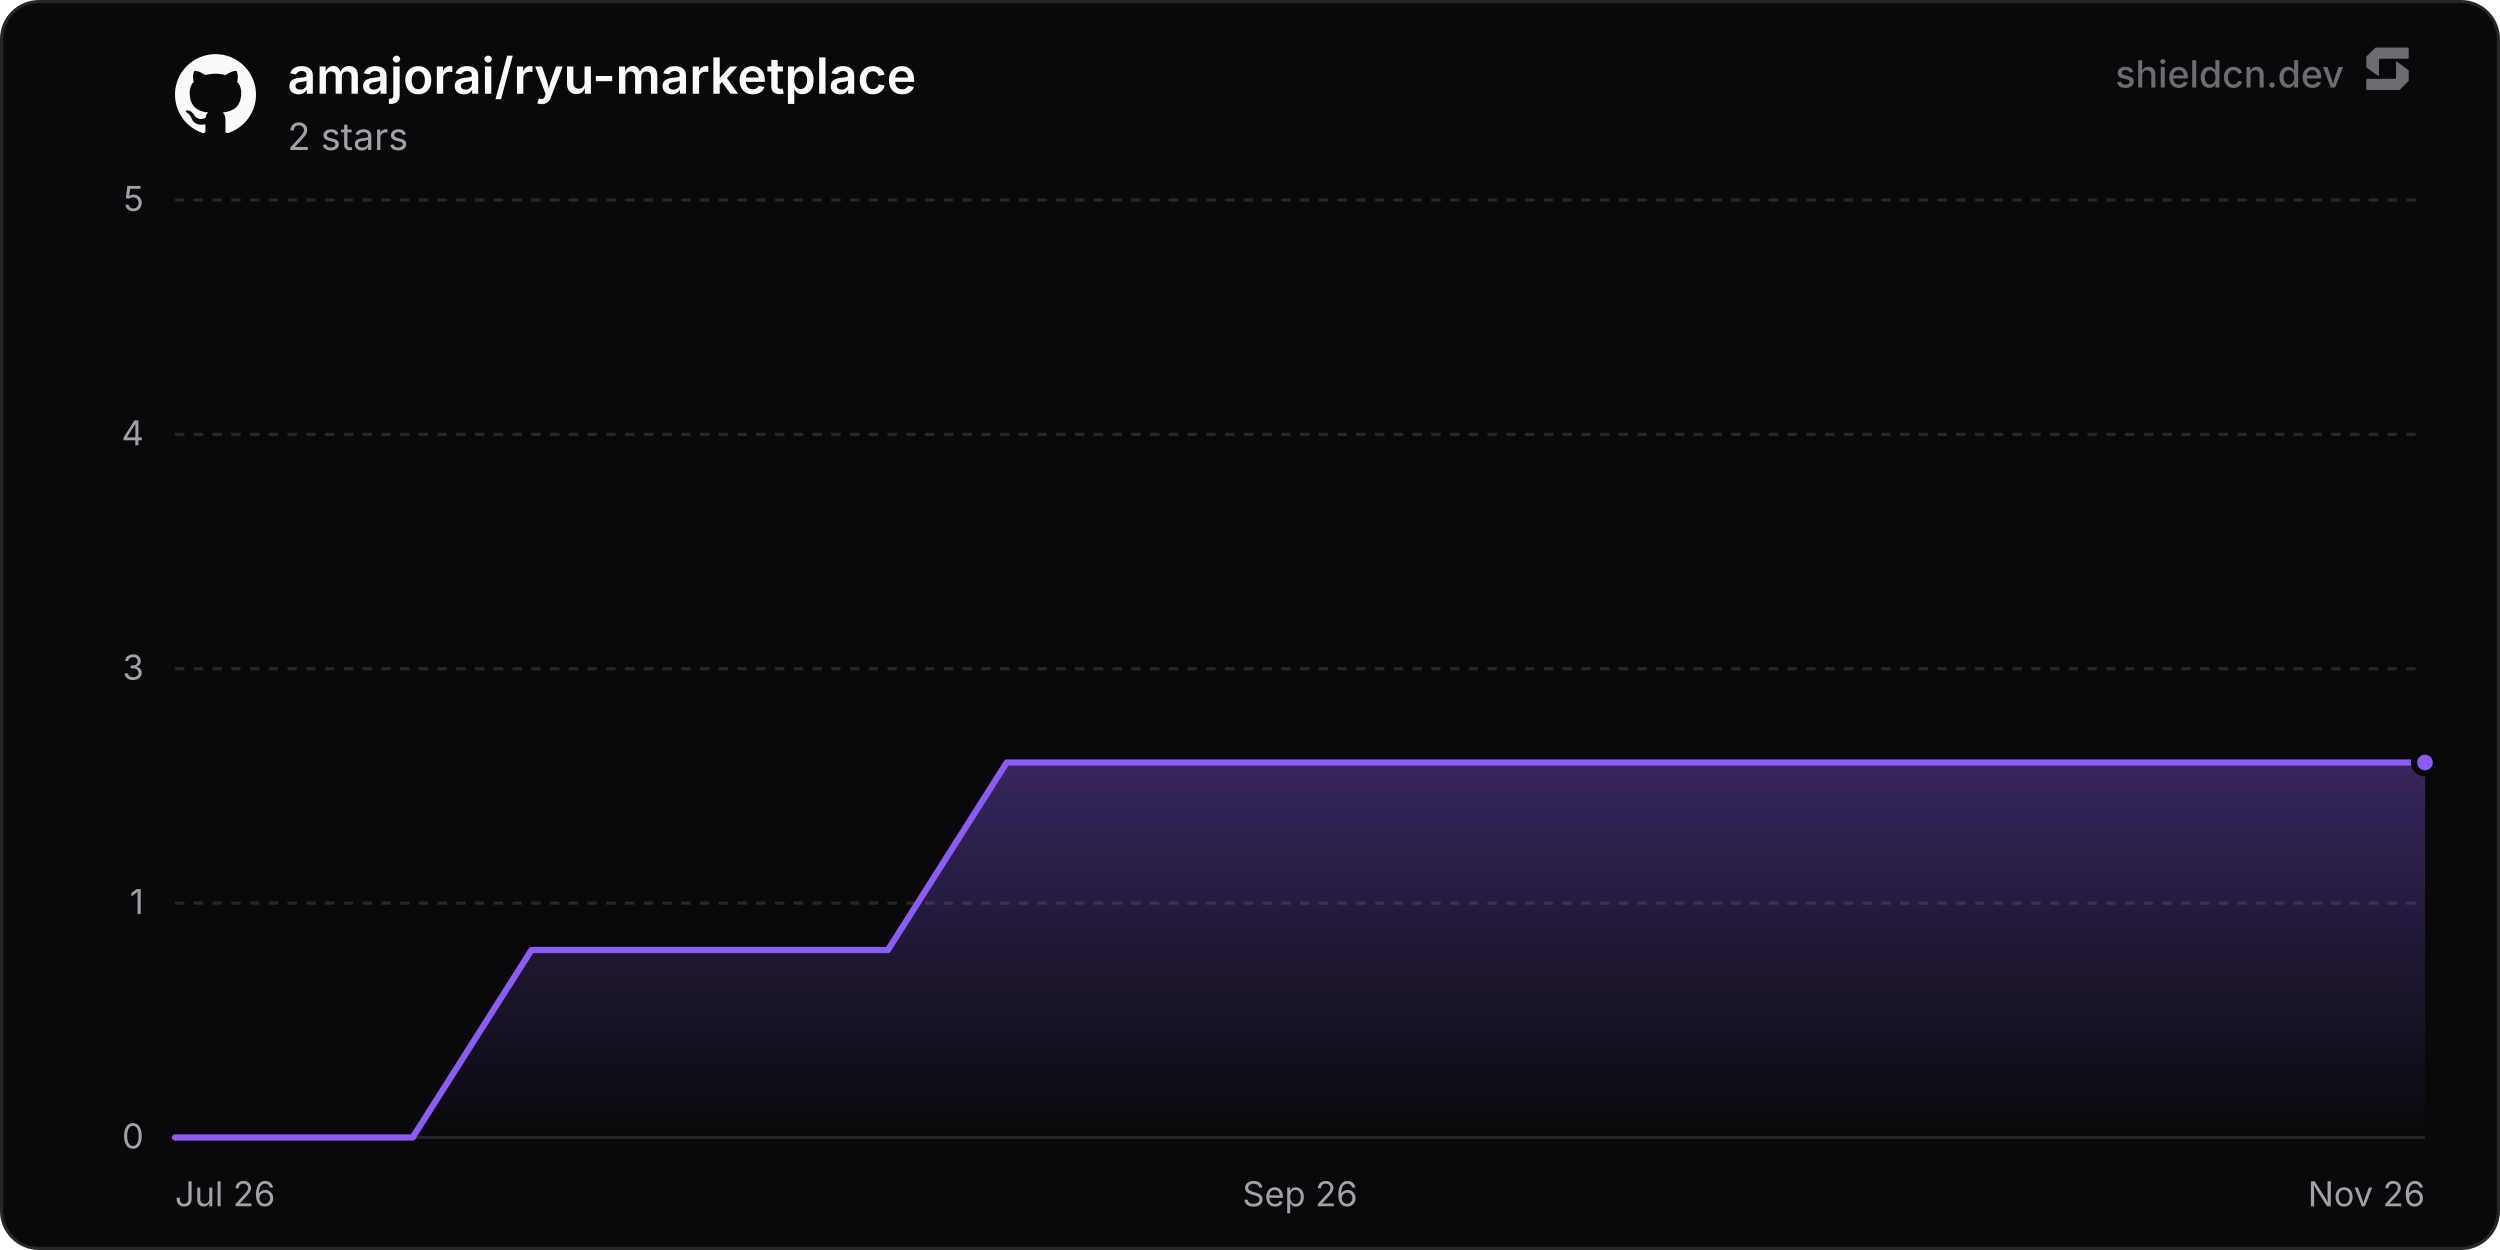
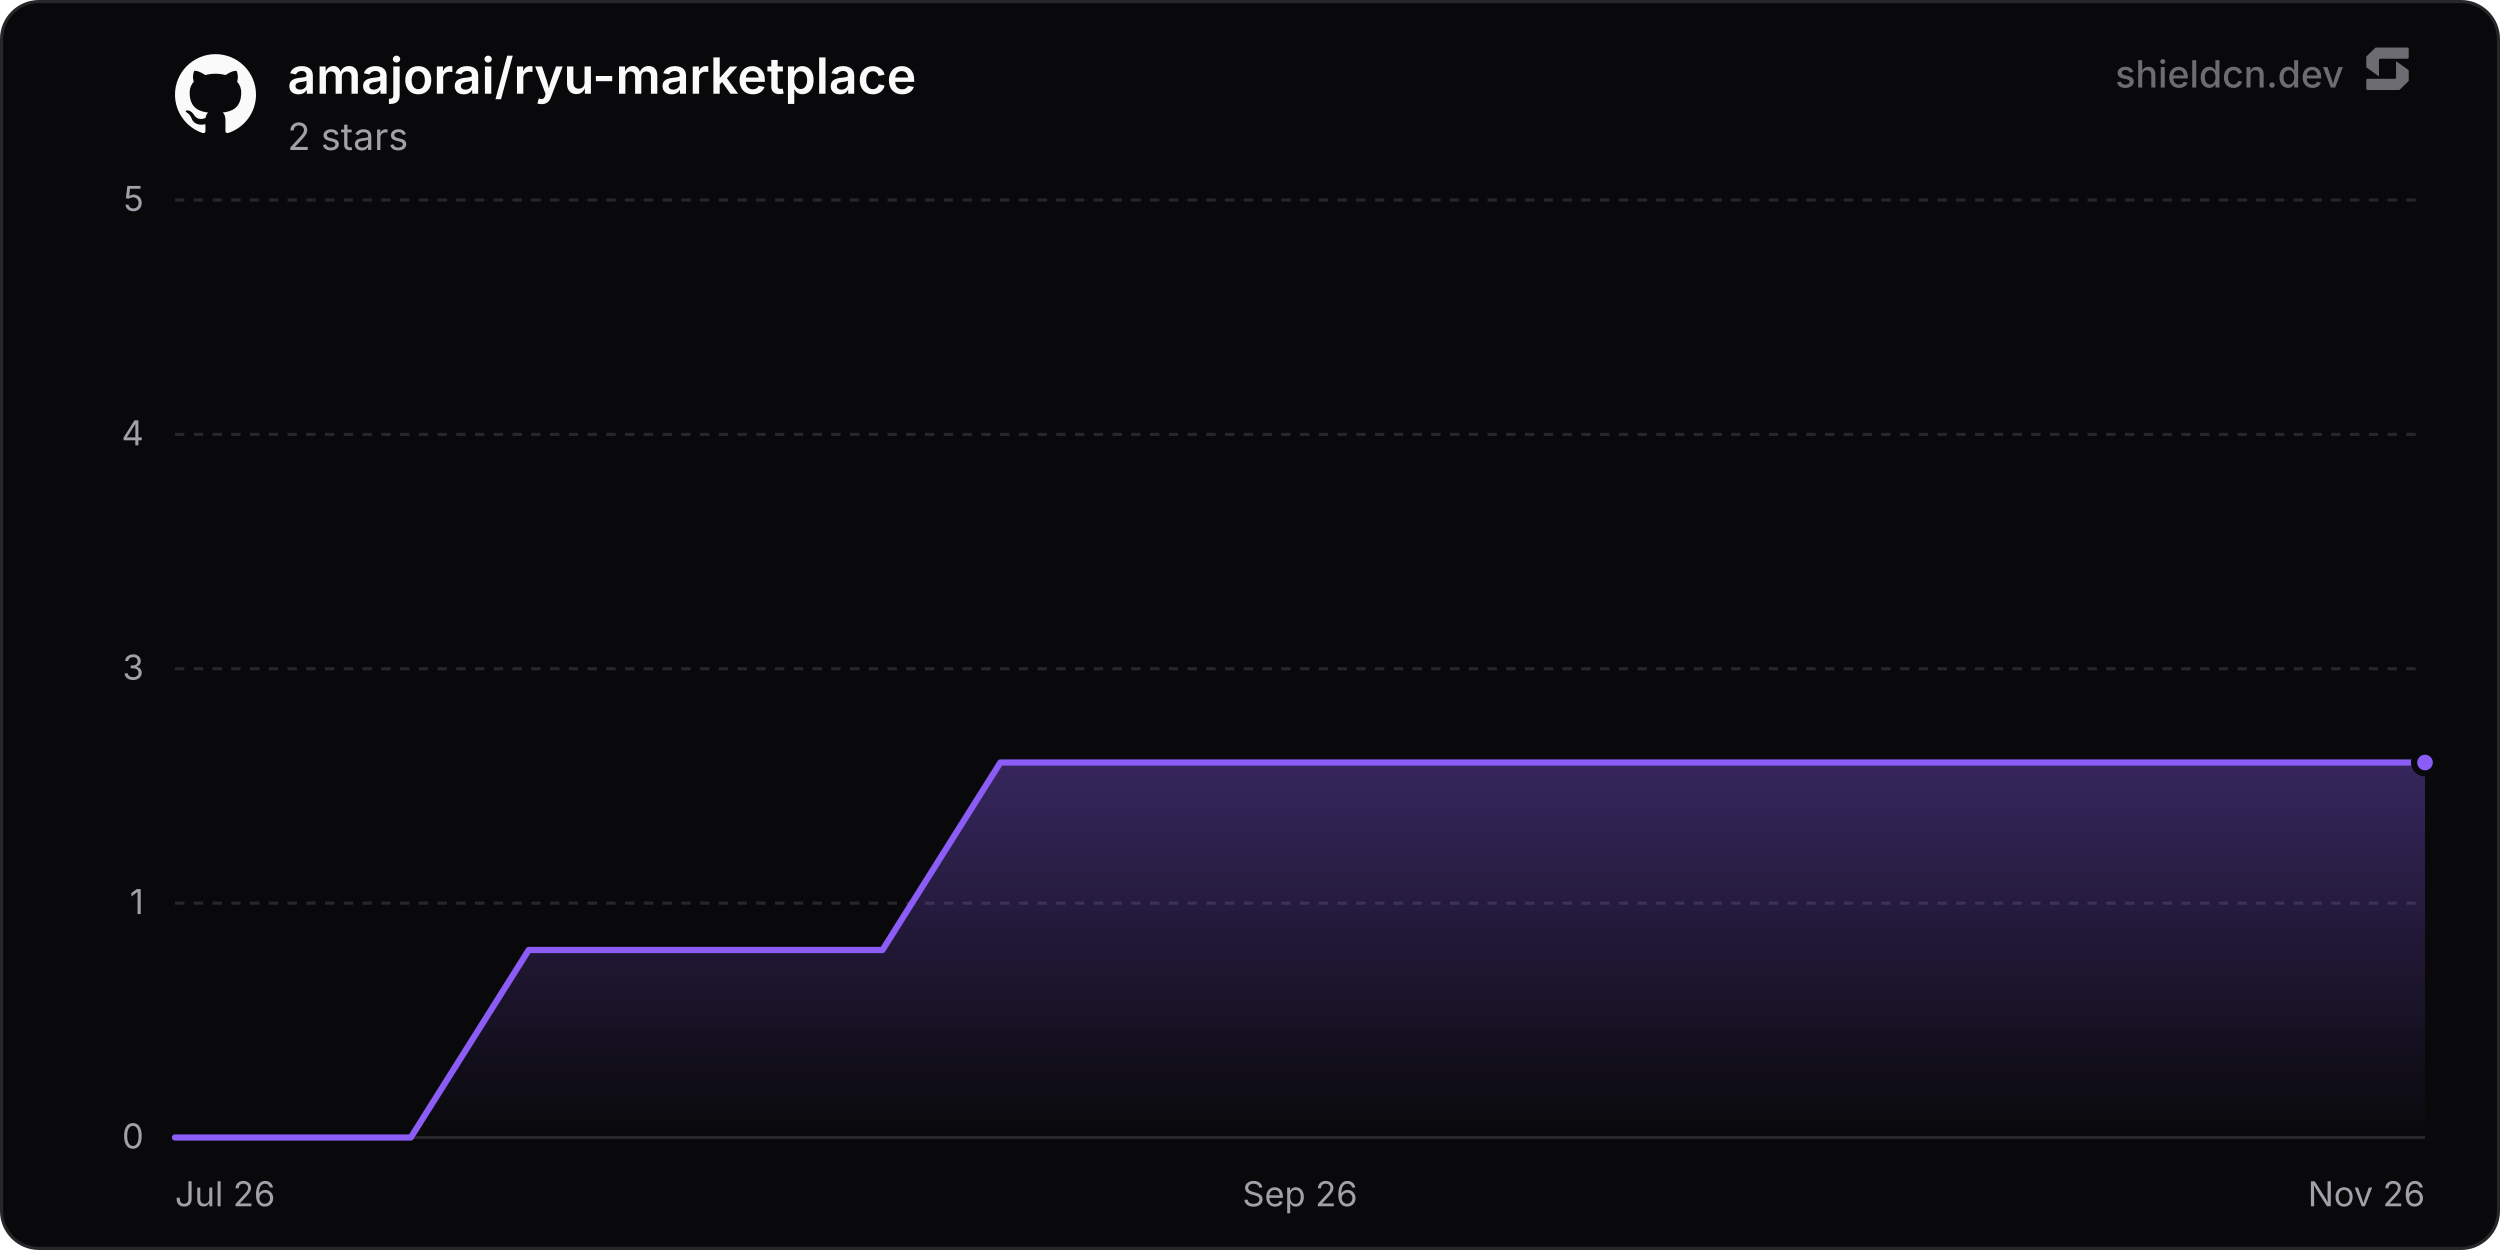
<svg xmlns="http://www.w3.org/2000/svg" width="800" height="400" viewBox="0 0 800 400" role="img" aria-label="amajorai/ryu-marketplace">
  <defs>
    <linearGradient id="chartFill0" x1="0" y1="0" x2="0" y2="1">
      <stop offset="0%" stop-color="rgba(139, 92, 246, 0.35)" />
      <stop offset="100%" stop-color="rgba(139, 92, 246, 0)" />
    </linearGradient>
  </defs>
  <rect x="0.5" y="0.5" width="799" height="399" rx="12" fill="#09090b" stroke="#27272a" stroke-width="1" />
  <line x1="56" y1="364" x2="776" y2="364" stroke="#27272a" stroke-width="1" />
  <text x="46" y="367.5" text-anchor="end" font-size="11" fill="#a1a1aa" font-family="'Inter', ui-sans-serif, system-ui, -apple-system, BlinkMacSystemFont, 'Segoe UI', Roboto, Helvetica, Arial, sans-serif">0</text>
  <line x1="56" y1="289" x2="776" y2="289" stroke="#27272a" stroke-width="1" stroke-dasharray="3 3" />
  <text x="46" y="292.5" text-anchor="end" font-size="11" fill="#a1a1aa" font-family="'Inter', ui-sans-serif, system-ui, -apple-system, BlinkMacSystemFont, 'Segoe UI', Roboto, Helvetica, Arial, sans-serif">1</text>
  <line x1="56" y1="214" x2="776" y2="214" stroke="#27272a" stroke-width="1" stroke-dasharray="3 3" />
  <text x="46" y="217.5" text-anchor="end" font-size="11" fill="#a1a1aa" font-family="'Inter', ui-sans-serif, system-ui, -apple-system, BlinkMacSystemFont, 'Segoe UI', Roboto, Helvetica, Arial, sans-serif">3</text>
  <line x1="56" y1="139" x2="776" y2="139" stroke="#27272a" stroke-width="1" stroke-dasharray="3 3" />
  <text x="46" y="142.5" text-anchor="end" font-size="11" fill="#a1a1aa" font-family="'Inter', ui-sans-serif, system-ui, -apple-system, BlinkMacSystemFont, 'Segoe UI', Roboto, Helvetica, Arial, sans-serif">4</text>
  <line x1="56" y1="64" x2="776" y2="64" stroke="#27272a" stroke-width="1" stroke-dasharray="3 3" />
  <text x="46" y="67.5" text-anchor="end" font-size="11" fill="#a1a1aa" font-family="'Inter', ui-sans-serif, system-ui, -apple-system, BlinkMacSystemFont, 'Segoe UI', Roboto, Helvetica, Arial, sans-serif">5</text>
  <text x="56" y="386" text-anchor="start" font-size="11" fill="#a1a1aa" font-family="'Inter', ui-sans-serif, system-ui, -apple-system, BlinkMacSystemFont, 'Segoe UI', Roboto, Helvetica, Arial, sans-serif">Jul 26</text>
  <text x="416" y="386" text-anchor="middle" font-size="11" fill="#a1a1aa" font-family="'Inter', ui-sans-serif, system-ui, -apple-system, BlinkMacSystemFont, 'Segoe UI', Roboto, Helvetica, Arial, sans-serif">Sep 26</text>
  <text x="776" y="386" text-anchor="end" font-size="11" fill="#a1a1aa" font-family="'Inter', ui-sans-serif, system-ui, -apple-system, BlinkMacSystemFont, 'Segoe UI', Roboto, Helvetica, Arial, sans-serif">Nov 26</text>
-   <path d="M56 364 L94.02 364 L132.04 364 L170.07 304 L208.09 304 L246.11 304 L284.13 304 L322.15 244 L360.17 244 L398.2 244 L436.22 244 L474.24 244 L512.26 244 L550.28 244 L588.3 244 L626.33 244 L664.35 244 L702.37 244 L740.39 244 L776 244 L776 364 L56 364 Z" fill="url(#chartFill0)" />
-   <path d="M56 364 L94.02 364 L132.04 364 L170.07 304 L208.09 304 L246.11 304 L284.13 304 L322.15 244 L360.17 244 L398.2 244 L436.22 244 L474.24 244 L512.26 244 L550.28 244 L588.3 244 L626.33 244 L664.35 244 L702.37 244 L740.39 244 L776 244" fill="none" stroke="#8b5cf6" stroke-width="2" stroke-linejoin="round" stroke-linecap="round" />
+   <path d="M56 364 L93.73 364 L131.46 364 L169.19 304 L206.93 304 L244.66 304 L282.39 304 L320.12 244 L357.85 244 L395.58 244 L433.32 244 L471.05 244 L508.78 244 L546.51 244 L584.24 244 L621.97 244 L659.71 244 L697.44 244 L735.17 244 L772.9 244 L776 244 L776 364 L56 364 Z" fill="url(#chartFill0)" />
+   <path d="M56 364 L93.73 364 L131.46 364 L169.19 304 L206.93 304 L244.66 304 L282.39 304 L320.12 244 L357.85 244 L395.58 244 L433.32 244 L471.05 244 L508.78 244 L546.51 244 L584.24 244 L621.97 244 L659.71 244 L697.44 244 L735.17 244 L772.9 244 L776 244" fill="none" stroke="#8b5cf6" stroke-width="2" stroke-linejoin="round" stroke-linecap="round" />
  <circle cx="776" cy="244" r="3.5" fill="#8b5cf6" stroke="#09090b" stroke-width="2" />
  <g transform="translate(56, 17) scale(1.08)" fill="#fafafa">
    <path d="M12 .297c-6.63 0-12 5.373-12 12 0 5.303 3.438 9.8 8.205 11.385.6.113.82-.258.82-.577 0-.285-.01-1.04-.015-2.04-3.338.724-4.042-1.61-4.042-1.61C4.422 18.07 3.633 17.7 3.633 17.7c-1.087-.744.084-.729.084-.729 1.205.084 1.838 1.236 1.838 1.236 1.07 1.835 2.809 1.305 3.495.998.108-.776.417-1.305.76-1.605-2.665-.3-5.466-1.332-5.466-5.93 0-1.31.465-2.38 1.235-3.22-.135-.303-.54-1.523.105-3.176 0 0 1.005-.322 3.3 1.23.96-.267 1.98-.399 3-.405 1.02.006 2.04.138 3 .405 2.28-1.552 3.285-1.23 3.285-1.23.645 1.653.24 2.873.12 3.176.765.84 1.23 1.91 1.23 3.22 0 4.61-2.805 5.625-5.475 5.92.42.36.81 1.096.81 2.22 0 1.606-.015 2.896-.015 3.286 0 .315.21.69.825.57C20.565 22.092 24 17.592 24 12.297c0-6.627-5.373-12-12-12" />
  </g>
  <text x="92" y="30" font-size="16" font-weight="600" fill="#fafafa" font-family="'Inter', ui-sans-serif, system-ui, -apple-system, BlinkMacSystemFont, 'Segoe UI', Roboto, Helvetica, Arial, sans-serif">amajorai/ryu-marketplace</text>
  <text x="92" y="48" font-size="12" fill="#a1a1aa" font-family="'Inter', ui-sans-serif, system-ui, -apple-system, BlinkMacSystemFont, 'Segoe UI', Roboto, Helvetica, Arial, sans-serif">2 stars</text>
  <g fill-opacity="0.65">
    <text x="750" y="28" text-anchor="end" font-size="12" font-weight="500" fill="#a1a1aa" font-family="'Inter', ui-sans-serif, system-ui, -apple-system, BlinkMacSystemFont, 'Segoe UI', Roboto, Helvetica, Arial, sans-serif">shieldcn.dev</text>
    <g transform="translate(756, 14) scale(0.01)" fill="#a1a1aa">
      <path d="M1088.4,565.1c-6.5-4.7-15.5,0-15.5,7.9v510.2c0,21.3-18.1,38.6-40.4,38.6H160.9c-22.3,0-40.4,17.3-40.4,38.6v280.8c0,21.3,18.1,38.6,40.4,38.6h1004.5c10.8,0,21.2-4.2,28.8-11.6l273.4-266.3c7.4-7.2,11.6-16.9,11.6-27v-308.7c0-12.1-5.9-23.5-16.1-30.8l-374.7-270.3Z" />
      <path d="M511.2,1035.9c6.5,4.7,15.5,0,15.5-7.9v-510.2c0-21.3,18.1-38.6,40.4-38.6h871.7c22.3,0,40.4-17.3,40.4-38.6V159.7c0-21.3-18.1-38.6-40.4-38.6H434.3c-10.8,0-21.2,4.2-28.8,11.6L132,399c-7.4,7.2-11.6,16.9-11.6,27v308.7c0,12.1,5.9,23.5,16.1,30.8l374.7,270.3Z" />
    </g>
  </g>
</svg>
